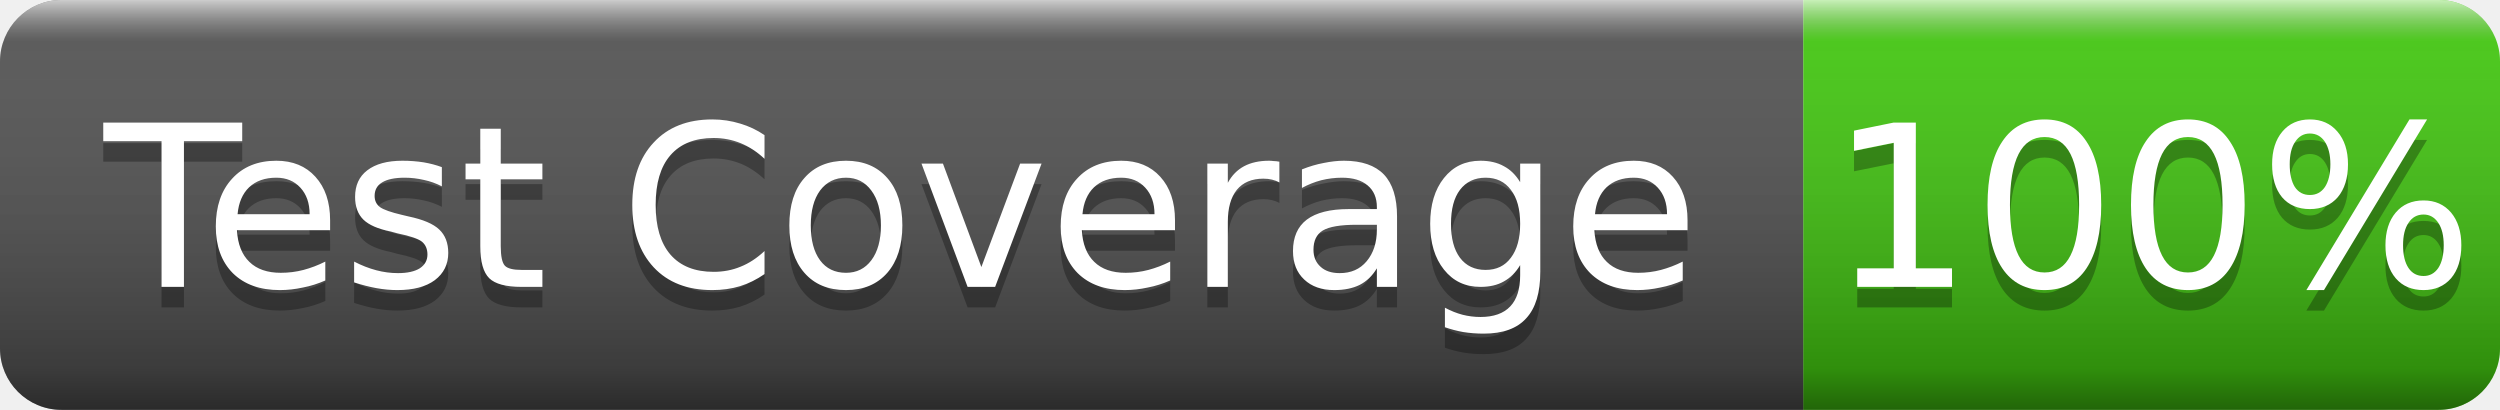
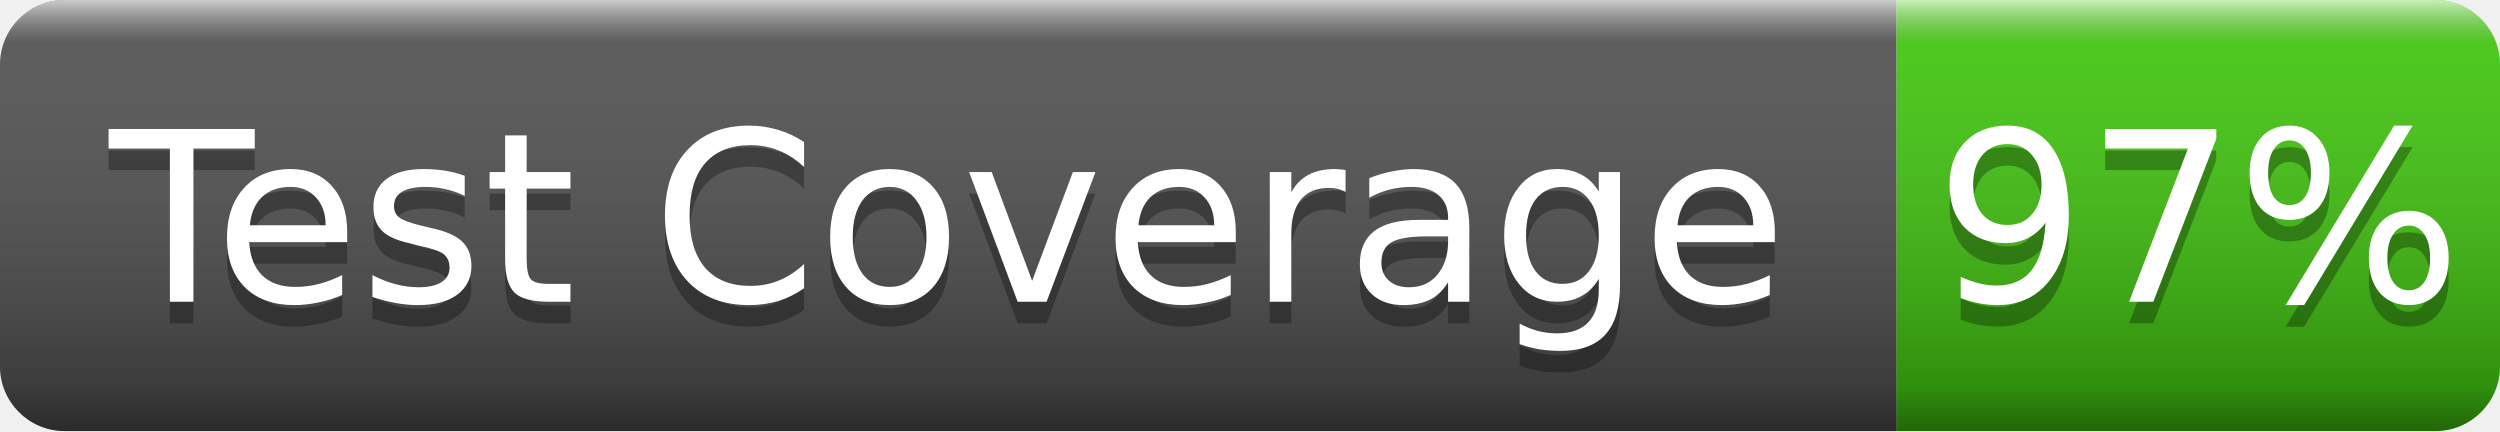
- <svg xmlns="http://www.w3.org/2000/svg" width="122" height="20" role="img" aria-label="Test Coverage: 100%">
+ <svg xmlns="http://www.w3.org/2000/svg" width="116" height="20" role="img" aria-label="Test Coverage: 97%">
  <linearGradient id="g" x2="0" y2="100%">
    <stop offset="0" stop-color="#fff" stop-opacity=".7" />
    <stop offset=".1" stop-color="#aaa" stop-opacity=".1" />
    <stop offset=".9" stop-opacity=".3" />
    <stop offset="1" stop-opacity=".5" />
  </linearGradient>
  <clipPath id="r">
-     <rect width="122" height="20" rx="3" fill="#fff" />
+     <rect width="116" height="20" rx="3" fill="#fff" />
  </clipPath>
  <g clip-path="url(#r)">
    <rect width="88" height="20" fill="#555" />
-     <rect x="88" width="34" height="20" fill="#4c1" />
-     <rect width="122" height="20" fill="url(#g)" />
+     <rect x="88" width="28" height="20" fill="#4c1" />
+     <rect width="116" height="20" fill="url(#g)" />
  </g>
  <g fill="#fff" text-anchor="middle" font-family="Verdana,Geneva,DejaVu Sans,sans-serif" font-size="11">
    <text x="44.0" y="15" fill="#010101" fill-opacity=".3">Test Coverage</text>
    <text x="44.0" y="14">Test Coverage</text>
-     <text x="105.0" y="15" fill="#010101" fill-opacity=".3">100%</text>
-     <text x="105.0" y="14">100%</text>
+     <text x="102.0" y="15" fill="#010101" fill-opacity=".3">97%</text>
+     <text x="102.0" y="14">97%</text>
  </g>
</svg>
